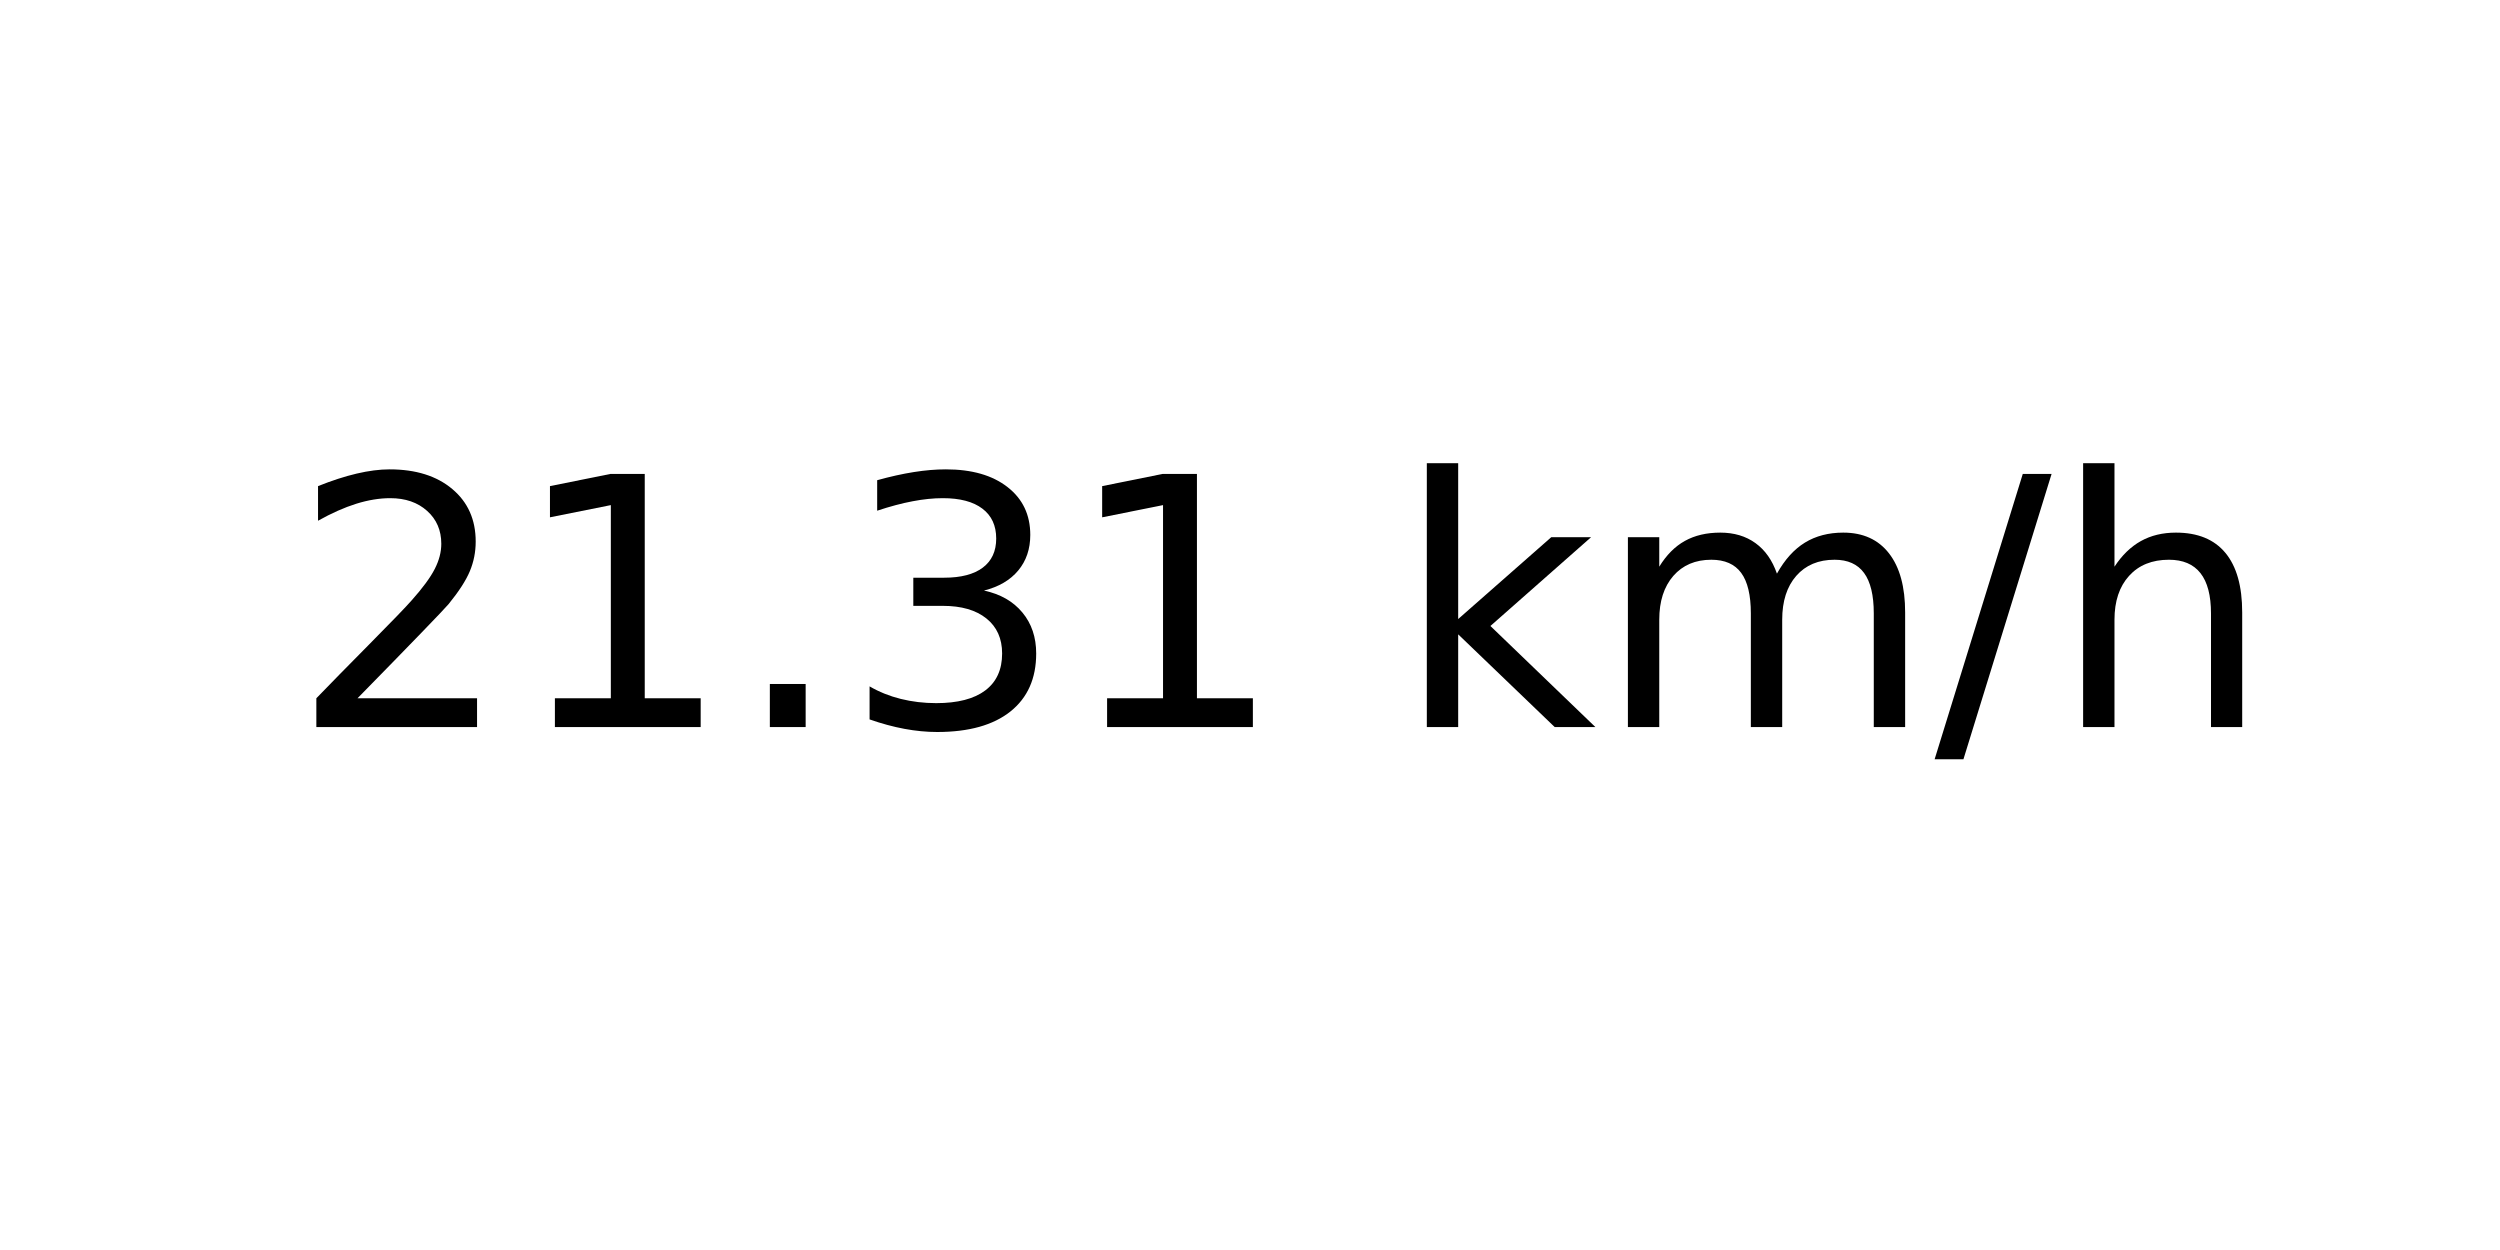
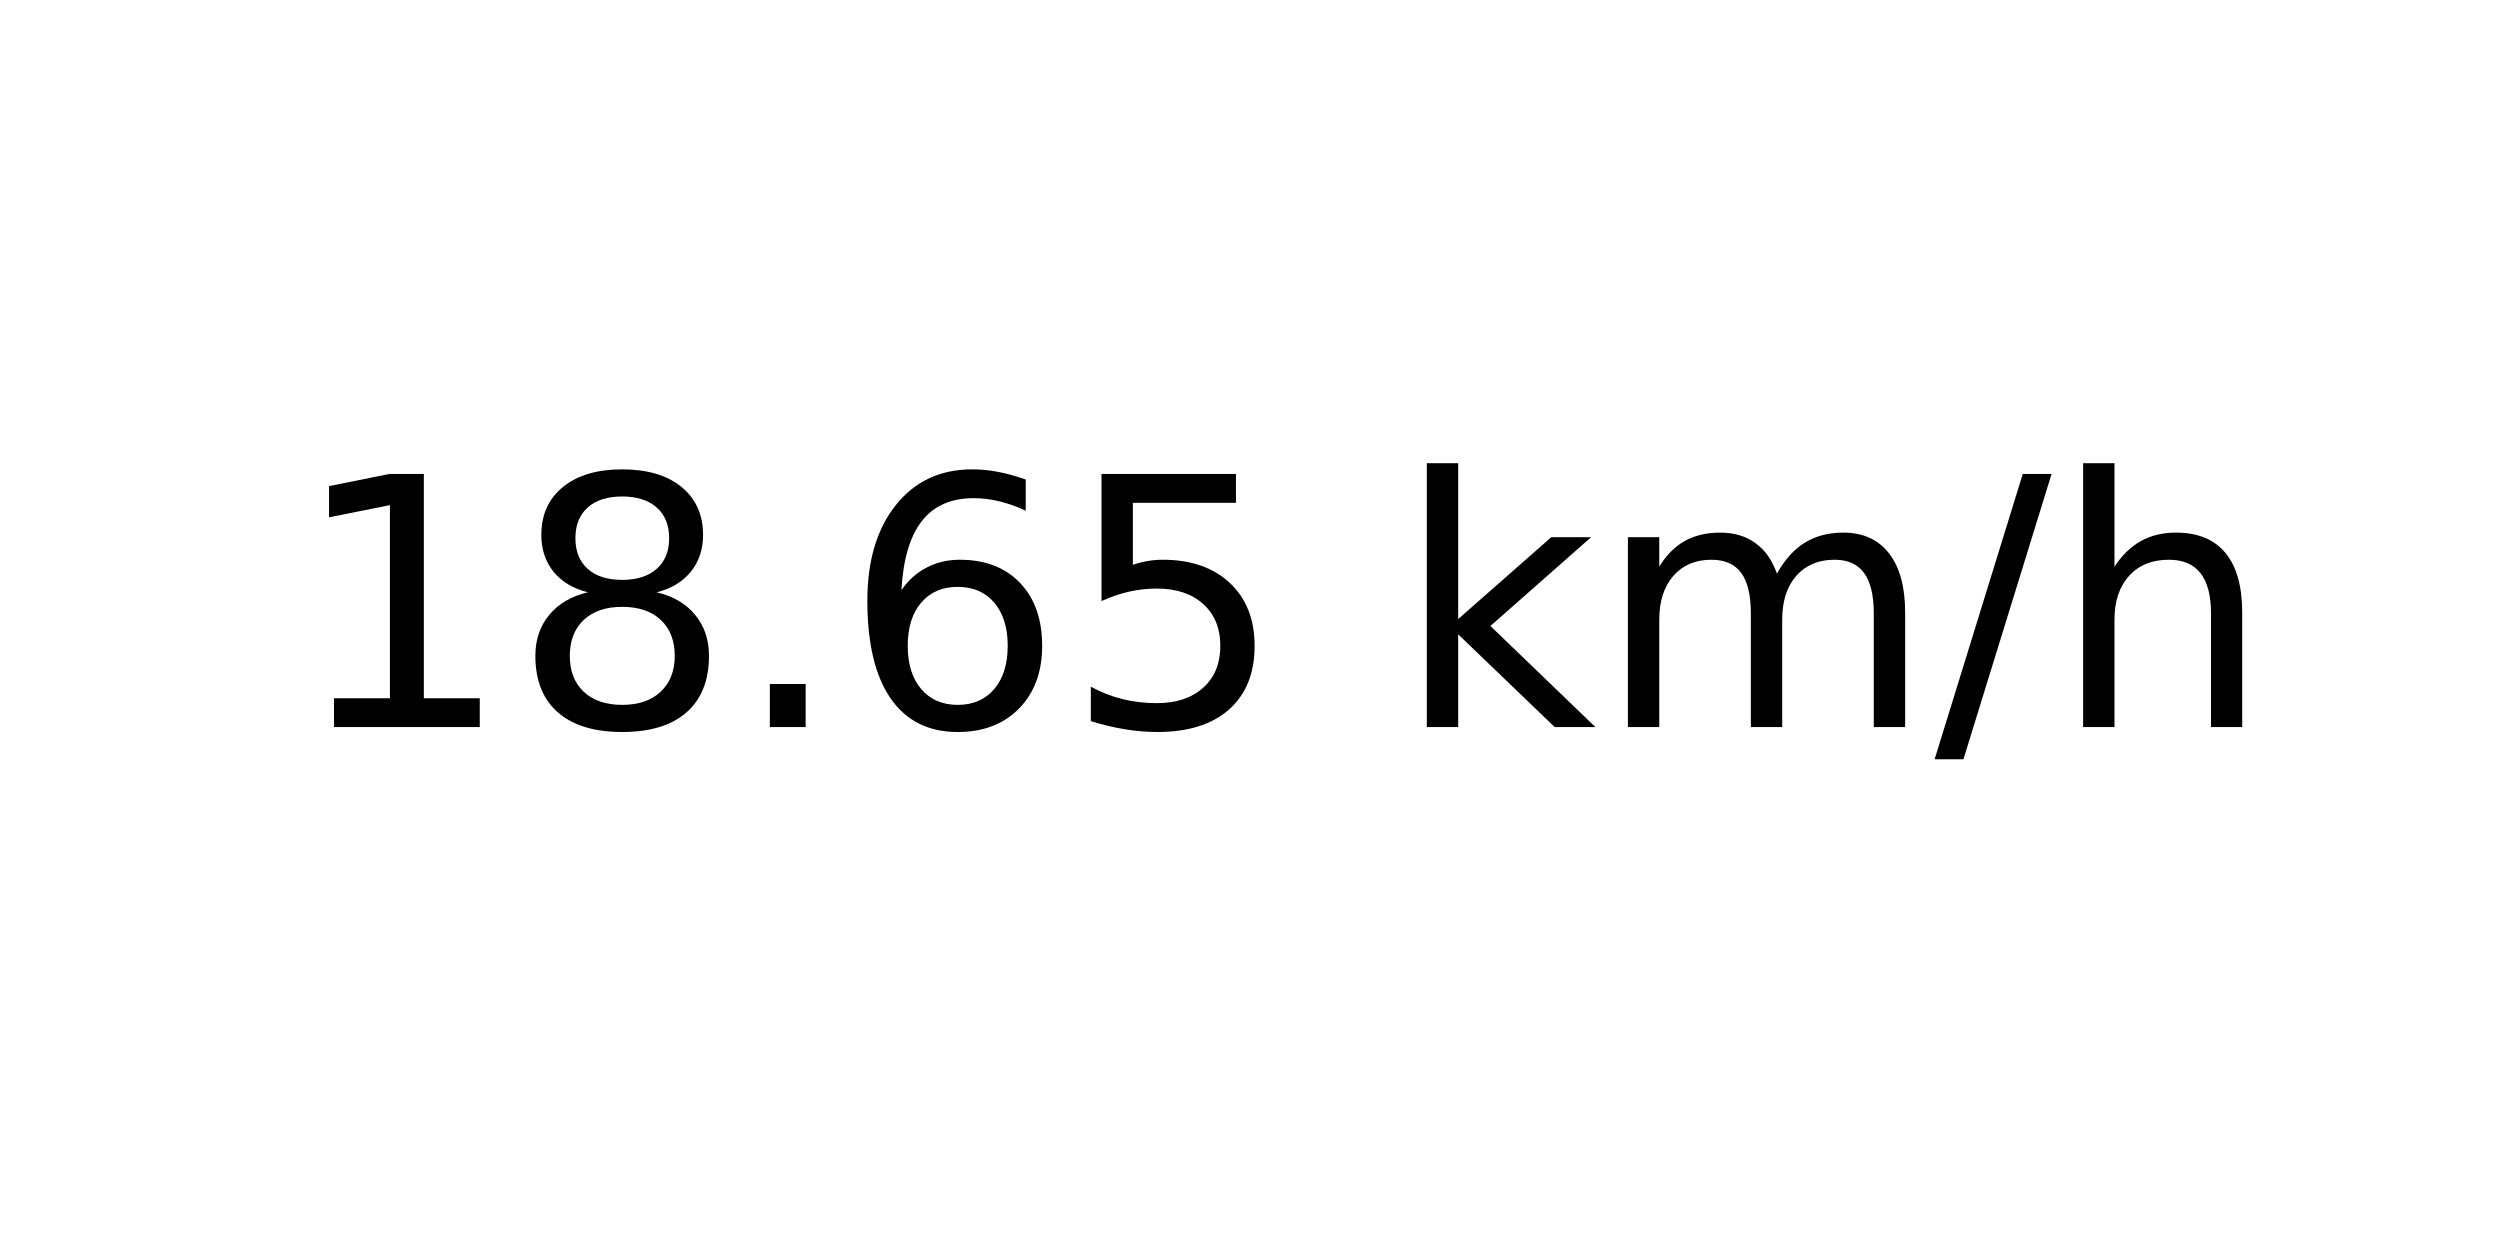
<svg xmlns="http://www.w3.org/2000/svg" xmlns:xlink="http://www.w3.org/1999/xlink" width="72pt" height="36pt" viewBox="0 0 72 36" version="1.1">
  <defs>
    <style type="text/css">*{stroke-linejoin: round; stroke-linecap: butt}</style>
  </defs>
  <g id="figure_1">
    <g id="axes_1">
      <g id="text_1">
        <g transform="translate(8.378125 20.93937) scale(0.1 -0.1)">
          <defs>
-             <path id="DejaVuSans-32" d="M 1228 531  L 3431 531  L 3431 0  L 469 0  L 469 531  Q 828 903 1448 1529  Q 2069 2156 2228 2338  Q 2531 2678 2651 2914  Q 2772 3150 2772 3378  Q 2772 3750 2511 3984  Q 2250 4219 1831 4219  Q 1534 4219 1204 4116  Q 875 4013 500 3803  L 500 4441  Q 881 4594 1212 4672  Q 1544 4750 1819 4750  Q 2544 4750 2975 4387  Q 3406 4025 3406 3419  Q 3406 3131 3298 2873  Q 3191 2616 2906 2266  Q 2828 2175 2409 1742  Q 1991 1309 1228 531  z " transform="scale(0.015625)" />
            <path id="DejaVuSans-31" d="M 794 531  L 1825 531  L 1825 4091  L 703 3866  L 703 4441  L 1819 4666  L 2450 4666  L 2450 531  L 3481 531  L 3481 0  L 794 0  L 794 531  z " transform="scale(0.015625)" />
+             <path id="DejaVuSans-38" d="M 2034 2216  Q 1584 2216 1326 1975  Q 1069 1734 1069 1313  Q 1069 891 1326 650  Q 1584 409 2034 409  Q 2484 409 2743 651  Q 3003 894 3003 1313  Q 3003 1734 2745 1975  Q 2488 2216 2034 2216  z M 1403 2484  Q 997 2584 770 2862  Q 544 3141 544 3541  Q 544 4100 942 4425  Q 1341 4750 2034 4750  Q 2731 4750 3128 4425  Q 3525 4100 3525 3541  Q 3525 3141 3298 2862  Q 3072 2584 2669 2484  Q 3125 2378 3379 2068  Q 3634 1759 3634 1313  Q 3634 634 3220 271  Q 2806 -91 2034 -91  Q 1263 -91 848 271  Q 434 634 434 1313  Q 434 1759 690 2068  Q 947 2378 1403 2484  z M 1172 3481  Q 1172 3119 1398 2916  Q 1625 2713 2034 2713  Q 2441 2713 2670 2916  Q 2900 3119 2900 3481  Q 2900 3844 2670 4047  Q 2441 4250 2034 4250  Q 1625 4250 1398 4047  Q 1172 3844 1172 3481  z " transform="scale(0.015625)" />
            <path id="DejaVuSans-2e" d="M 684 794  L 1344 794  L 1344 0  L 684 0  L 684 794  z " transform="scale(0.015625)" />
-             <path id="DejaVuSans-33" d="M 2597 2516  Q 3050 2419 3304 2112  Q 3559 1806 3559 1356  Q 3559 666 3084 287  Q 2609 -91 1734 -91  Q 1441 -91 1130 -33  Q 819 25 488 141  L 488 750  Q 750 597 1062 519  Q 1375 441 1716 441  Q 2309 441 2620 675  Q 2931 909 2931 1356  Q 2931 1769 2642 2001  Q 2353 2234 1838 2234  L 1294 2234  L 1294 2753  L 1863 2753  Q 2328 2753 2575 2939  Q 2822 3125 2822 3475  Q 2822 3834 2567 4026  Q 2313 4219 1838 4219  Q 1578 4219 1281 4162  Q 984 4106 628 3988  L 628 4550  Q 988 4650 1302 4700  Q 1616 4750 1894 4750  Q 2613 4750 3031 4423  Q 3450 4097 3450 3541  Q 3450 3153 3228 2886  Q 3006 2619 2597 2516  z " transform="scale(0.015625)" />
+             <path id="DejaVuSans-36" d="M 2113 2584  Q 1688 2584 1439 2293  Q 1191 2003 1191 1497  Q 1191 994 1439 701  Q 1688 409 2113 409  Q 2538 409 2786 701  Q 3034 994 3034 1497  Q 3034 2003 2786 2293  Q 2538 2584 2113 2584  z M 3366 4563  L 3366 3988  Q 3128 4100 2886 4159  Q 2644 4219 2406 4219  Q 1781 4219 1451 3797  Q 1122 3375 1075 2522  Q 1259 2794 1537 2939  Q 1816 3084 2150 3084  Q 2853 3084 3261 2657  Q 3669 2231 3669 1497  Q 3669 778 3244 343  Q 2819 -91 2113 -91  Q 1303 -91 875 529  Q 447 1150 447 2328  Q 447 3434 972 4092  Q 1497 4750 2381 4750  Q 2619 4750 2861 4703  Q 3103 4656 3366 4563  z " transform="scale(0.015625)" />
+             <path id="DejaVuSans-35" d="M 691 4666  L 3169 4666  L 3169 4134  L 1269 4134  L 1269 2991  Q 1406 3038 1543 3061  Q 1681 3084 1819 3084  Q 2600 3084 3056 2656  Q 3513 2228 3513 1497  Q 3513 744 3044 326  Q 2575 -91 1722 -91  Q 1428 -91 1123 -41  Q 819 9 494 109  L 494 744  Q 775 591 1075 516  Q 1375 441 1709 441  Q 2250 441 2565 725  Q 2881 1009 2881 1497  Q 2881 1984 2565 2268  Q 2250 2553 1709 2553  Q 1456 2553 1204 2497  Q 953 2441 691 2322  L 691 4666  z " transform="scale(0.015625)" />
            <path id="DejaVuSans-20" transform="scale(0.015625)" />
            <path id="DejaVuSans-6b" d="M 581 4863  L 1159 4863  L 1159 1991  L 2875 3500  L 3609 3500  L 1753 1863  L 3688 0  L 2938 0  L 1159 1709  L 1159 0  L 581 0  L 581 4863  z " transform="scale(0.015625)" />
            <path id="DejaVuSans-6d" d="M 3328 2828  Q 3544 3216 3844 3400  Q 4144 3584 4550 3584  Q 5097 3584 5394 3201  Q 5691 2819 5691 2113  L 5691 0  L 5113 0  L 5113 2094  Q 5113 2597 4934 2840  Q 4756 3084 4391 3084  Q 3944 3084 3684 2787  Q 3425 2491 3425 1978  L 3425 0  L 2847 0  L 2847 2094  Q 2847 2600 2669 2842  Q 2491 3084 2119 3084  Q 1678 3084 1418 2786  Q 1159 2488 1159 1978  L 1159 0  L 581 0  L 581 3500  L 1159 3500  L 1159 2956  Q 1356 3278 1631 3431  Q 1906 3584 2284 3584  Q 2666 3584 2933 3390  Q 3200 3197 3328 2828  z " transform="scale(0.015625)" />
            <path id="DejaVuSans-2f" d="M 1625 4666  L 2156 4666  L 531 -594  L 0 -594  L 1625 4666  z " transform="scale(0.015625)" />
            <path id="DejaVuSans-68" d="M 3513 2113  L 3513 0  L 2938 0  L 2938 2094  Q 2938 2591 2744 2837  Q 2550 3084 2163 3084  Q 1697 3084 1428 2787  Q 1159 2491 1159 1978  L 1159 0  L 581 0  L 581 4863  L 1159 4863  L 1159 2956  Q 1366 3272 1645 3428  Q 1925 3584 2291 3584  Q 2894 3584 3203 3211  Q 3513 2838 3513 2113  z " transform="scale(0.015625)" />
          </defs>
-           <use xlink:href="#DejaVuSans-32" />
-           <use xlink:href="#DejaVuSans-31" x="63.623" />
+           <use xlink:href="#DejaVuSans-31" />
+           <use xlink:href="#DejaVuSans-38" x="63.623" />
          <use xlink:href="#DejaVuSans-2e" x="127.246" />
-           <use xlink:href="#DejaVuSans-33" x="159.033" />
-           <use xlink:href="#DejaVuSans-31" x="222.656" />
+           <use xlink:href="#DejaVuSans-36" x="159.033" />
+           <use xlink:href="#DejaVuSans-35" x="222.656" />
          <use xlink:href="#DejaVuSans-20" x="286.279" />
          <use xlink:href="#DejaVuSans-6b" x="318.066" />
          <use xlink:href="#DejaVuSans-6d" x="375.977" />
          <use xlink:href="#DejaVuSans-2f" x="473.389" />
          <use xlink:href="#DejaVuSans-68" x="507.08" />
        </g>
      </g>
    </g>
  </g>
</svg>
